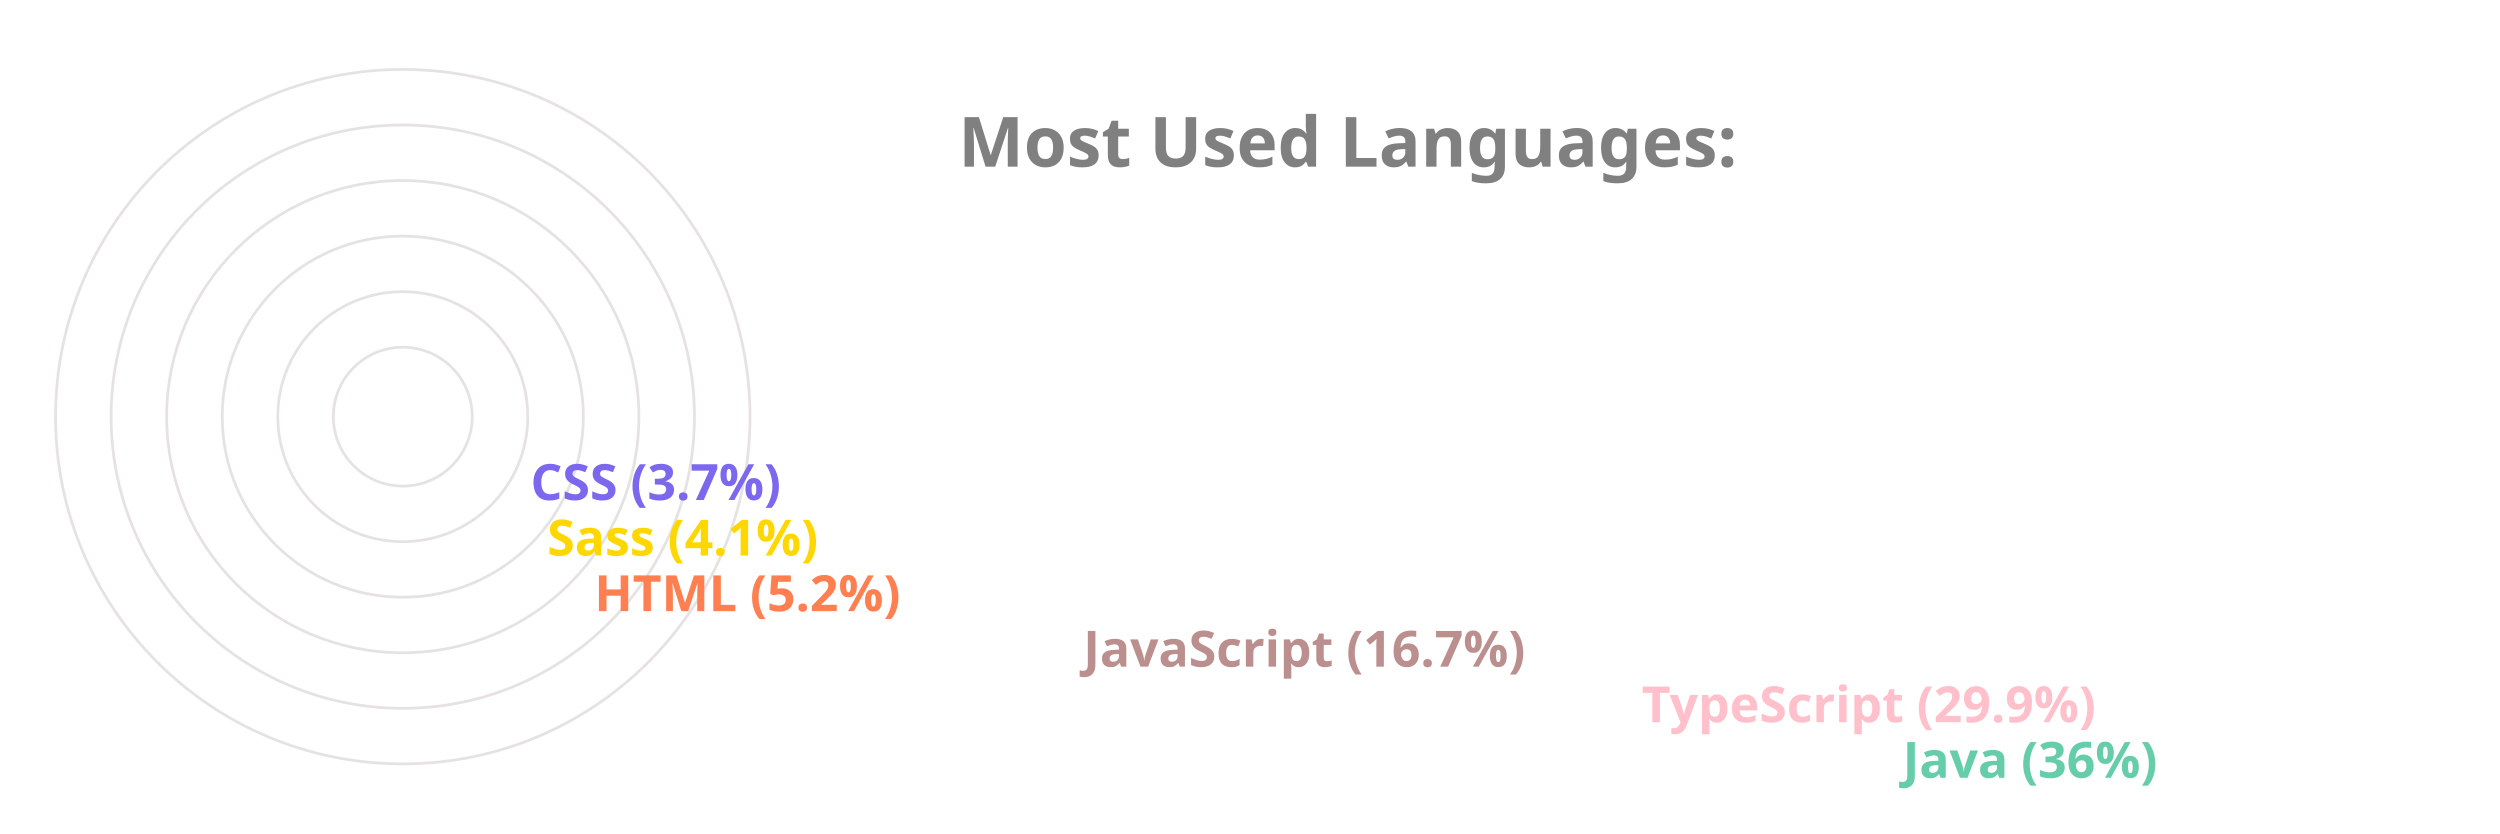
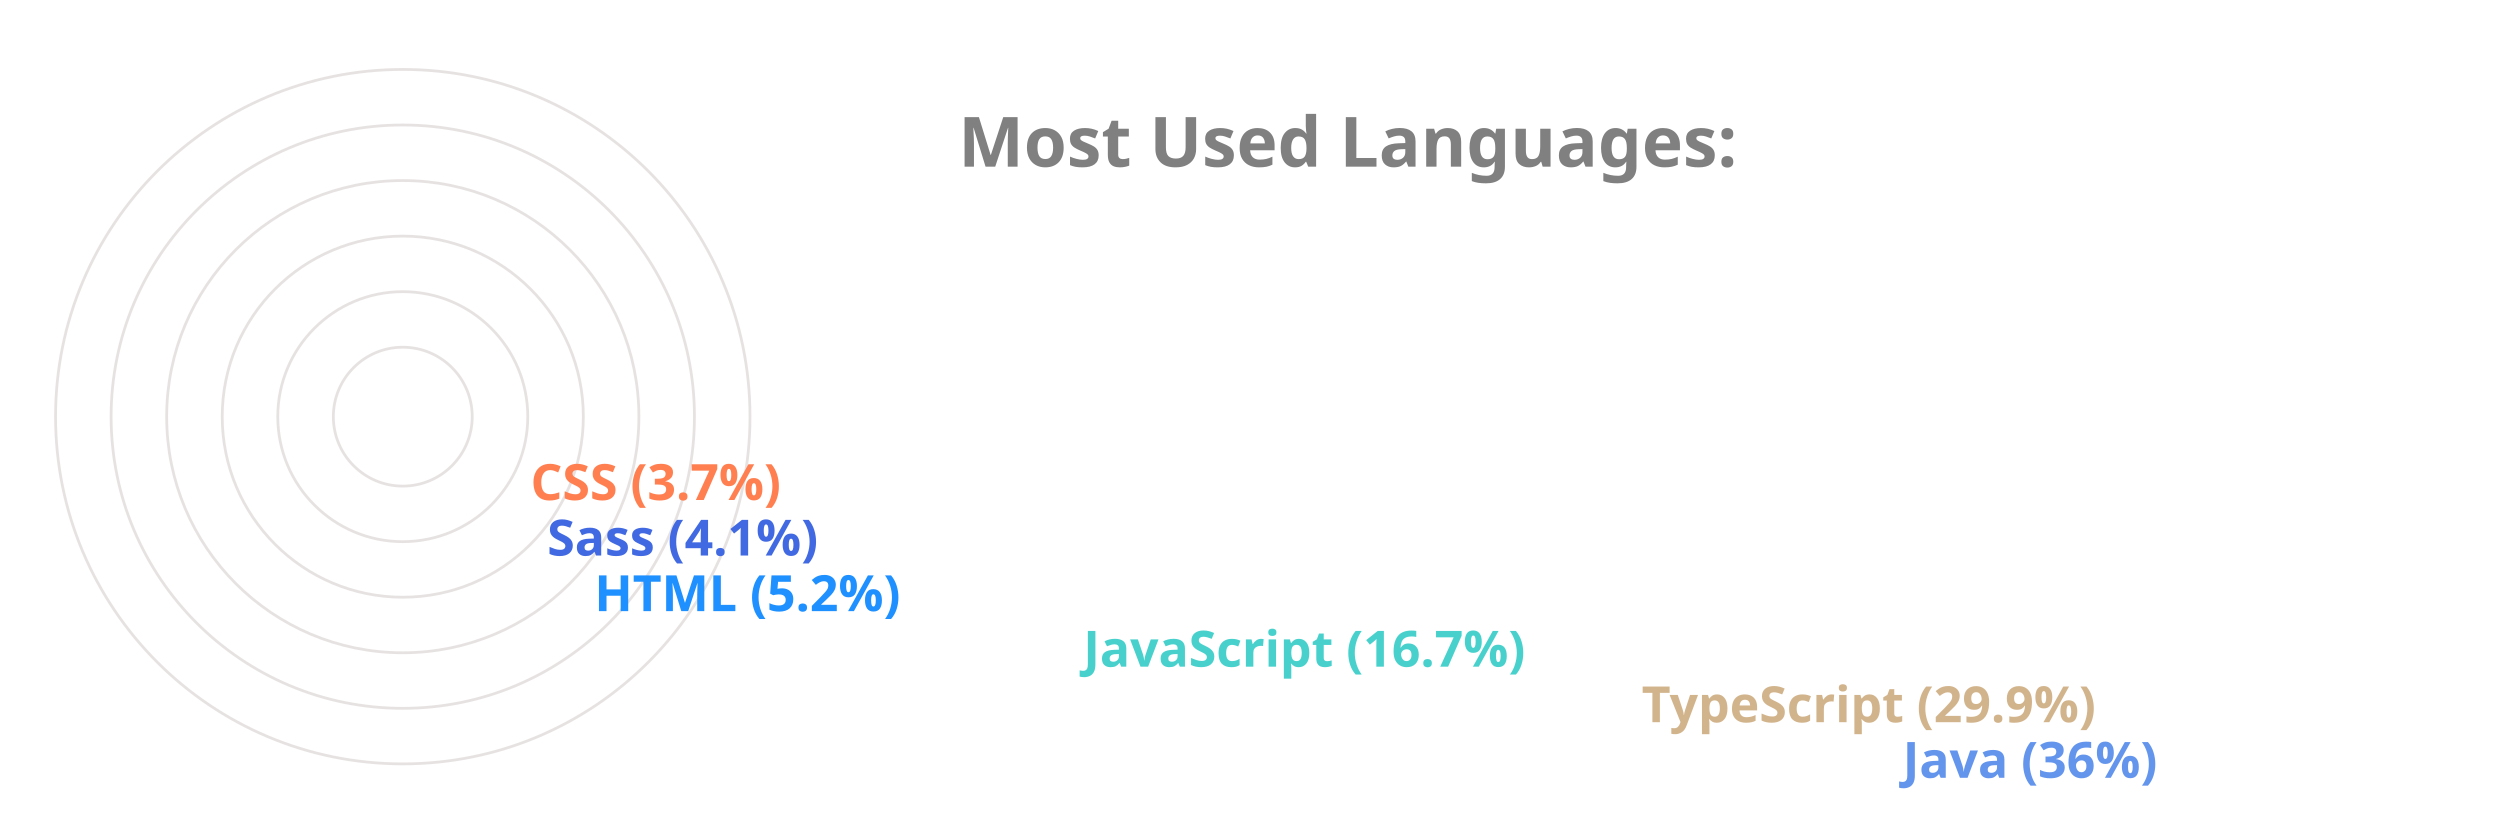
<svg xmlns="http://www.w3.org/2000/svg" viewBox="0 0 650 300" height="200px" width="600px">
  <style>
		.label {
			font: bold 25px sans-serif;
			color: #404040;
			-webkit-text-stroke: 1px white;
	  	}
		.name {
			font: bold 18px sans-serif;
			color: #404040;
	  	}

		.line {
			stroke-dasharray: 1000;
			stroke-dashoffset: 1000;
			animation: dash 3.5s ease-in-out forwards;	
			animation-iteration-count: infinite;
			animation-direction: alternate-reverse;
		}

		.path {
			stroke-dasharray: 1000;
			stroke-dashoffset: 1000;
			animation: dash 3.5s ease-in-out forwards;	
			animation-iteration-count: infinite;
			animation-direction: alternate-reverse;
		}
		  
		@keyframes dash {
			to {
				stroke-dashoffset: 0;
			}
		}

	</style>
  <g stroke="#E6E2E1" fill="none" stroke-width="1">
    <circle cx="20" cy="150" r="125" />
    <circle cx="20" cy="150" r="105" />
    <circle cx="20" cy="150" r="85" />
    <circle cx="20" cy="150" r="65" />
    <circle cx="20" cy="150" r="45" />
    <circle cx="20" cy="150" r="25" />
  </g>
  <g fill="none" stroke-width="20" class="line">
-     <line x2="550" y2="275" x1="20" y1="275" stroke="MediumAquaMarine" />
-     <line x2="456" y2="255" x1="20" y1="255" stroke="Pink" />
-     <line x2="255" y2="235" x1="20" y1="235" stroke="RosyBrown" />
-     <line x2="79" y2="215" x1="20" y1="215" stroke="Coral" />
-     <line x2="62" y2="195" x1="20" y1="195" stroke="Gold" />
-     <line x2="56" y2="175" x1="20" y1="175" stroke="MediumSlateBlue" />
+     <line x2="550" y2="275" x1="20" y1="275" stroke="CornflowerBlue" />
+     <line x2="456" y2="255" x1="20" y1="255" stroke="Tan" />
+     <line x2="255" y2="235" x1="20" y1="235" stroke="MediumTurquoise" />
+     <line x2="79" y2="215" x1="20" y1="215" stroke="DodgerBlue" />
+     <line x2="62" y2="195" x1="20" y1="195" stroke="RoyalBlue" />
+     <line x2="56" y2="175" x1="20" y1="175" stroke="Coral" />
  </g>
  <g fill="none" stroke-width="20" stroke-linecap="round" class="path">
-     <path d="M 20 275 A 125 125 45 0 1 -81 76" stroke="MediumAquaMarine" />
-     <path d="M 20 255 A 105 105 45 0 1 -70 97" stroke="Pink" />
-     <path d="M 20 235 A 85 85 45 0 1 -61 125" stroke="RosyBrown" />
-     <path d="M 20 215 A 65 65 45 0 1 -44 144" stroke="Coral" />
-     <path d="M 20 195 A 45 45 45 0 1 -24 146" stroke="Gold" />
-     <path d="M 20 175 A 25 25 45 0 1 -4 148" stroke="MediumSlateBlue" />
+     <path d="M 20 275 A 125 125 45 0 1 -81 76" stroke="CornflowerBlue" />
+     <path d="M 20 255 A 105 105 45 0 1 -70 97" stroke="Tan" />
+     <path d="M 20 235 A 85 85 45 0 1 -61 125" stroke="MediumTurquoise" />
+     <path d="M 20 215 A 65 65 45 0 1 -44 144" stroke="DodgerBlue" />
+     <path d="M 20 195 A 45 45 45 0 1 -24 146" stroke="RoyalBlue" />
+     <path d="M 20 175 A 25 25 45 0 1 -4 148" stroke="Coral" />
  </g>
  <g class="name">
-     <text x="560" y="280" fill="MediumAquaMarine">Java (36%)</text>
-     <text x="466" y="260" fill="Pink">TypeScript (29.9%)</text>
-     <text x="265" y="240" fill="RosyBrown">JavaScript (16.7%)</text>
-     <text x="89" y="220" fill="Coral">HTML (5.2%)</text>
-     <text x="72" y="200" fill="Gold">Sass (4.1%)</text>
-     <text x="66" y="180" fill="MediumSlateBlue">CSS (3.7%)</text>
+     <text x="560" y="280" fill="CornflowerBlue">Java (36%)</text>
+     <text x="466" y="260" fill="Tan">TypeScript (29.9%)</text>
+     <text x="265" y="240" fill="MediumTurquoise">JavaScript (16.7%)</text>
+     <text x="89" y="220" fill="DodgerBlue">HTML (5.2%)</text>
+     <text x="72" y="200" fill="RoyalBlue">Sass (4.1%)</text>
+     <text x="66" y="180" fill="Coral">CSS (3.7%)</text>
  </g>
  <g class="label">
    <text x="220" y="60" fill="grey">Most Used Languages:</text>
  </g>
</svg>
